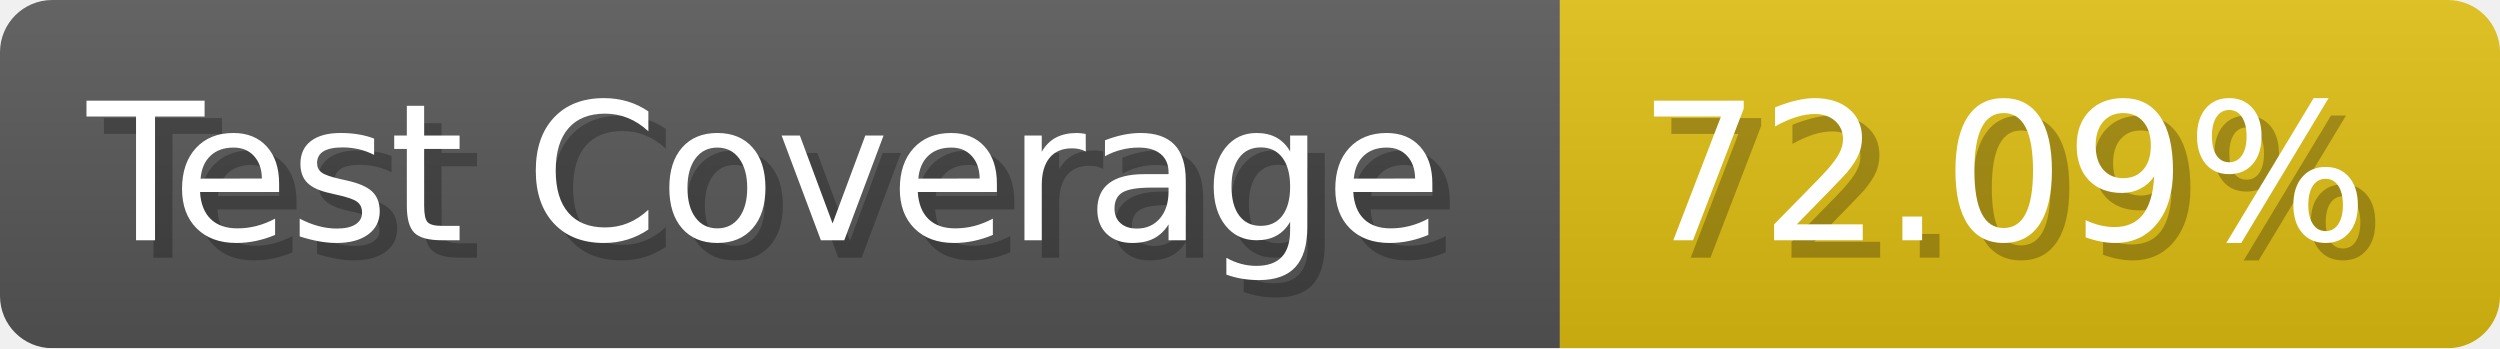
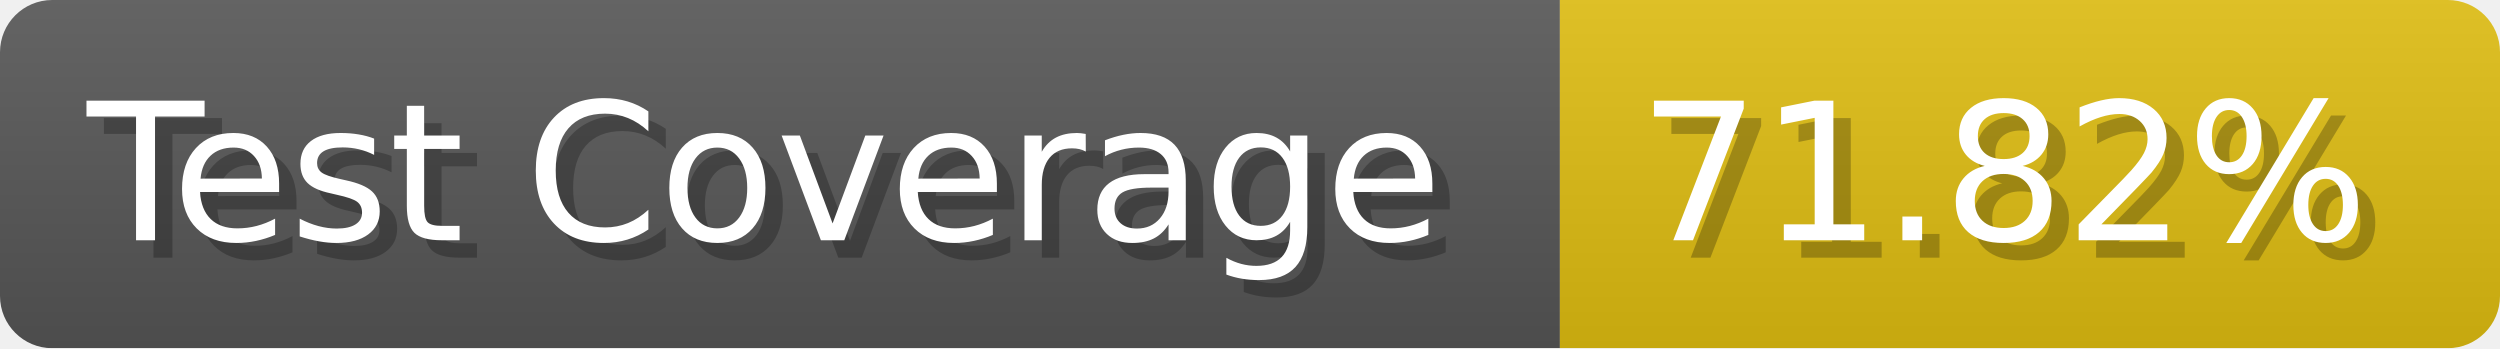
- <svg xmlns="http://www.w3.org/2000/svg" width="143.6" height="20" viewBox="0 0 1436 200" role="img" aria-label="Test Coverage: 72.09%">
+ <svg xmlns="http://www.w3.org/2000/svg" width="143.6" height="20" viewBox="0 0 1436 200" role="img" aria-label="Test Coverage: 71.82%">
  <linearGradient id="a" x2="0" y2="100%">
    <stop offset="0" stop-opacity=".1" stop-color="#EEE" />
    <stop offset="1" stop-opacity=".1" />
  </linearGradient>
  <mask id="m">
    <rect width="1436" height="200" rx="30" fill="#FFF" />
  </mask>
  <g mask="url(#m)">
    <rect width="896" height="200" fill="#555" />
    <rect width="540" height="200" fill="#DB1" x="896" />
    <rect width="1436" height="200" fill="url(#a)" />
  </g>
  <g aria-hidden="true" fill="#fff" text-anchor="start" font-family="Verdana,DejaVu Sans,sans-serif" font-size="110">
    <text x="60" y="148" textLength="796" fill="#000" opacity="0.25">Test Coverage</text>
    <text x="50" y="138" textLength="796">Test Coverage</text>
-     <text x="951" y="148" textLength="440" fill="#000" opacity="0.25">72.09%</text>
-     <text x="941" y="138" textLength="440">72.09%</text>
+     <text x="951" y="148" textLength="440" fill="#000" opacity="0.25">71.82%</text>
+     <text x="941" y="138" textLength="440">71.82%</text>
  </g>
</svg>
